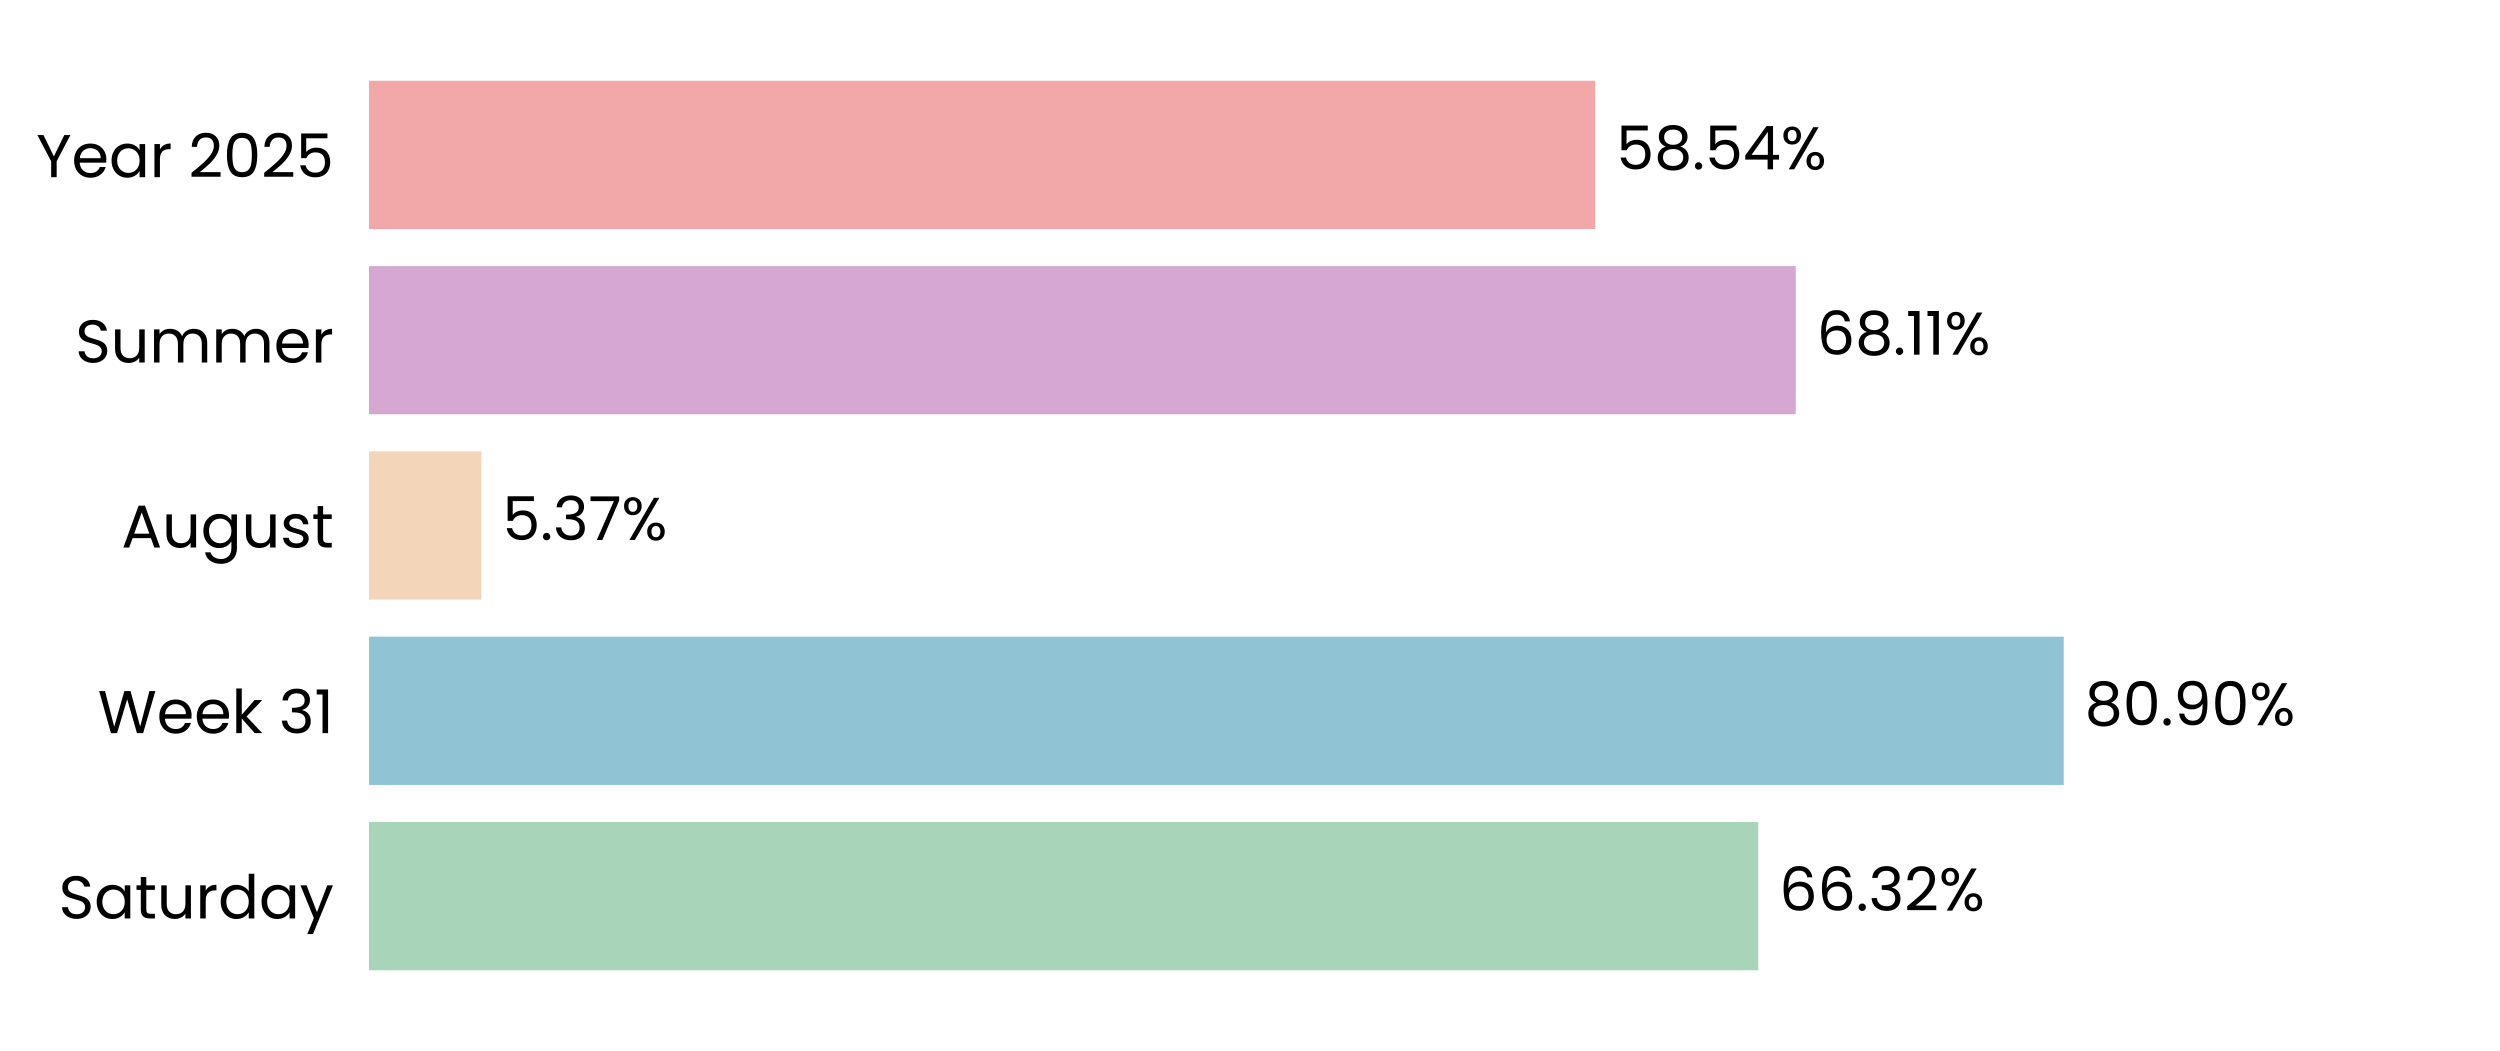
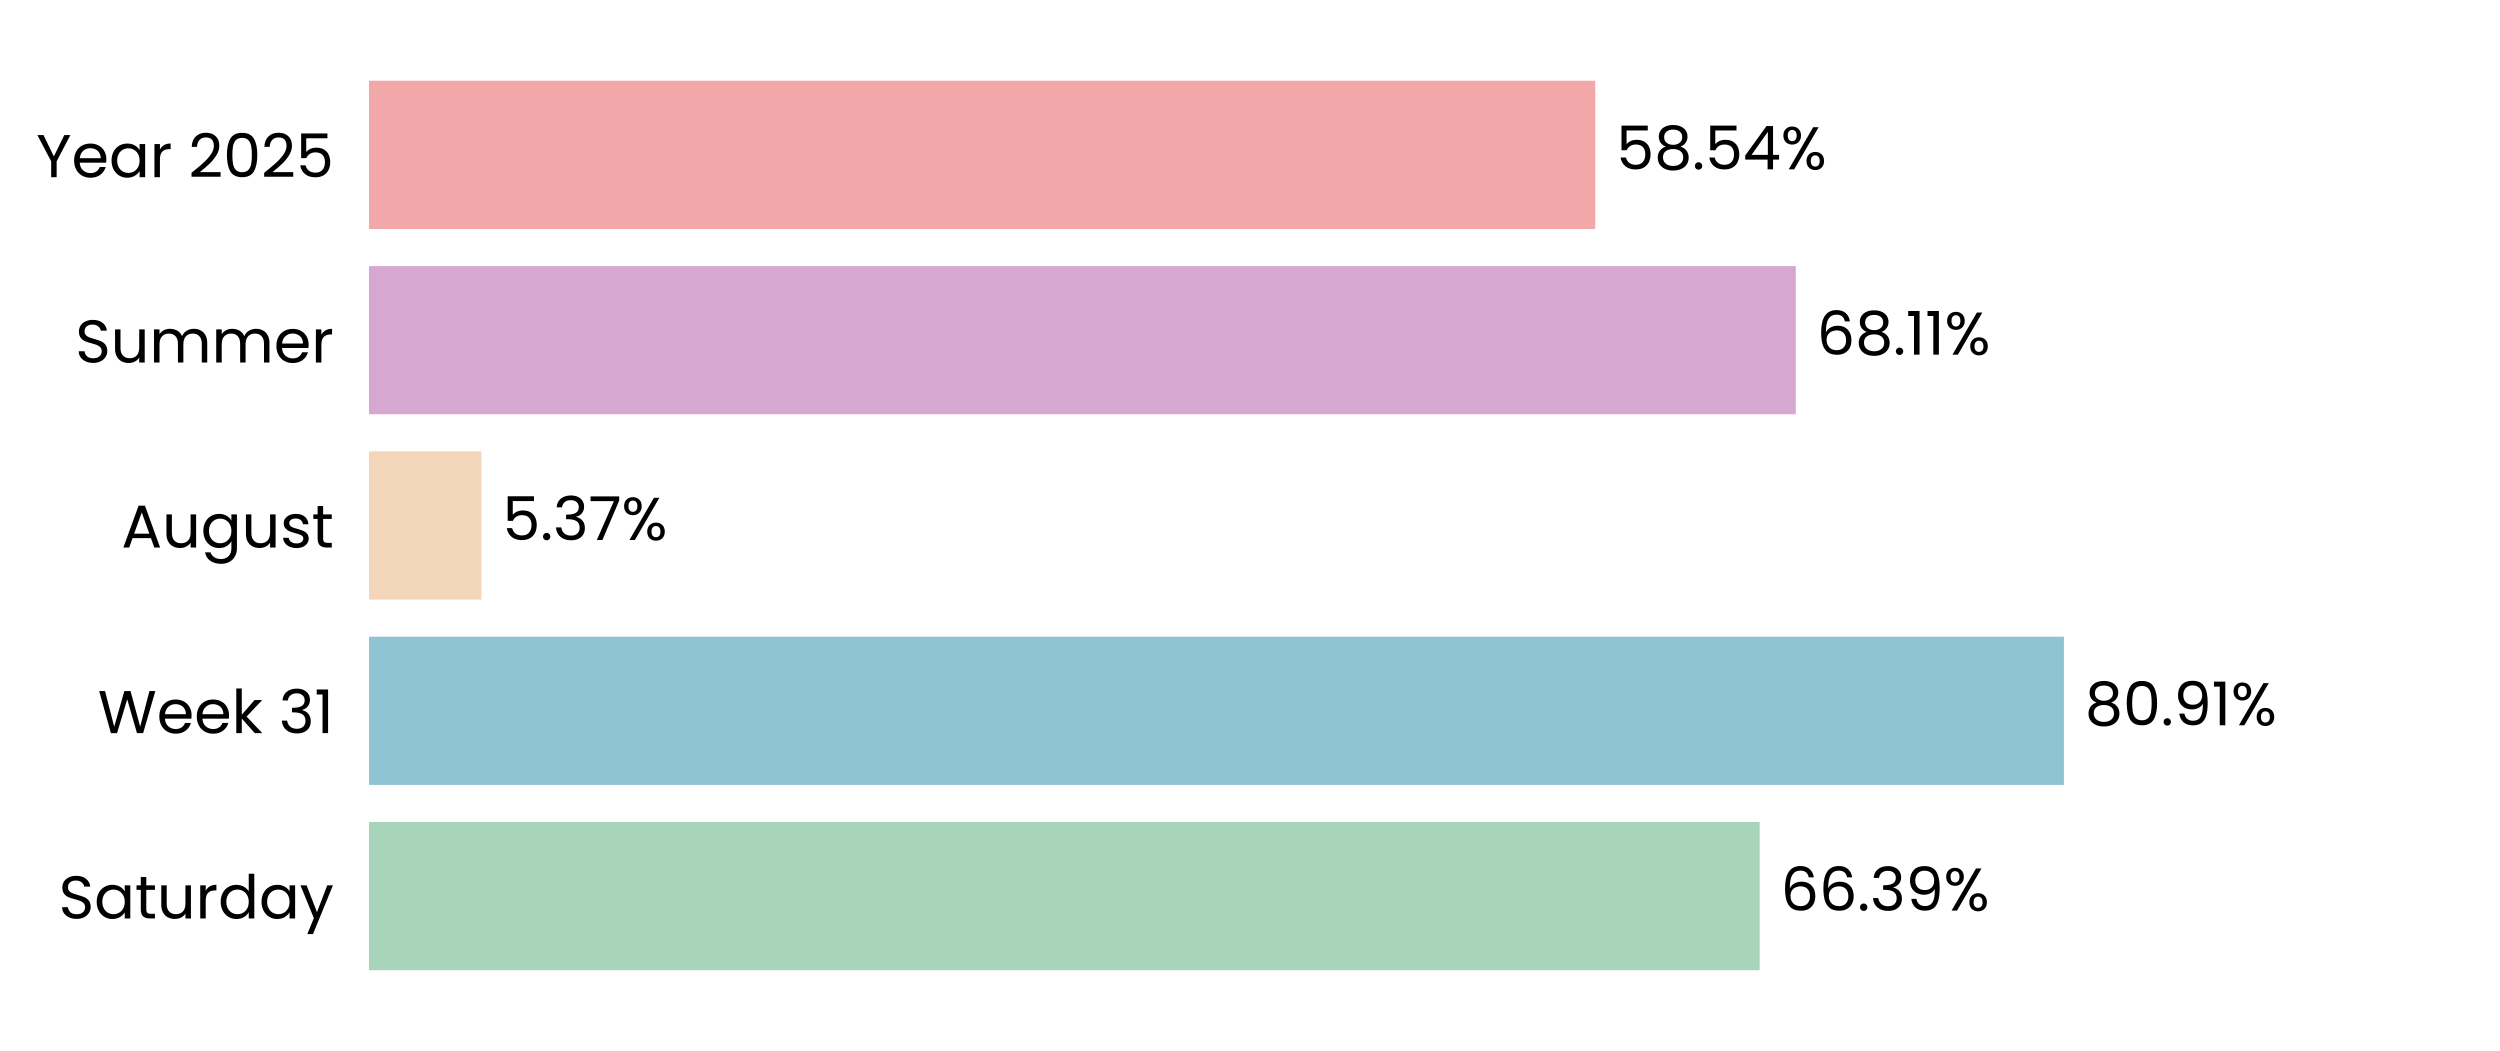
<svg xmlns="http://www.w3.org/2000/svg" xmlns:xlink="http://www.w3.org/1999/xlink" width="496.691pt" height="208.8pt" viewBox="0 0 496.691 208.8" version="1.1">
  <defs>
    <style type="text/css">*{stroke-linejoin: round; stroke-linecap: butt}</style>
  </defs>
  <g id="figure_1">
    <g id="patch_1">
      <path d="M 0 208.8  L 496.691 208.8  L 496.691 0  L 0 0  L 0 208.8  z " style="fill: none" />
    </g>
    <g id="axes_1">
      <g id="patch_2">
        <path d="M 73.311 201.6  L 489.491 201.6  L 489.491 7.2  L 73.311 7.2  L 73.311 201.6  z " style="fill: none" />
      </g>
      <g id="patch_3">
-         <path d="M 73.311 192.764  L 349.32 192.764  L 349.32 163.309  L 73.311 163.309  z " clip-path="url(#p93f6a4fc2b)" style="fill: #a8d5ba" />
+         <path d="M 73.311 192.764  L 349.609 192.764  L 349.609 163.309  L 73.311 163.309  z " clip-path="url(#p87b1ac0495)" style="fill: #a8d5ba" />
      </g>
      <g id="patch_4">
-         <path d="M 73.311 155.945  L 410.012 155.945  L 410.012 126.491  L 73.311 126.491  z " clip-path="url(#p93f6a4fc2b)" style="fill: #90c3d4" />
+         <path d="M 73.311 155.945  L 410.054 155.945  L 410.054 126.491  L 73.311 126.491  z " clip-path="url(#p87b1ac0495)" style="fill: #90c3d4" />
      </g>
      <g id="patch_5">
-         <path d="M 73.311 119.127  L 95.64 119.127  L 95.64 89.673  L 73.311 89.673  z " clip-path="url(#p93f6a4fc2b)" style="fill: #f3d6ba" />
+         <path d="M 73.311 119.127  L 95.649 119.127  L 95.649 89.673  L 73.311 89.673  z " clip-path="url(#p87b1ac0495)" style="fill: #f3d6ba" />
      </g>
      <g id="patch_6">
-         <path d="M 73.311 82.309  L 356.78 82.309  L 356.78 52.855  L 73.311 52.855  z " clip-path="url(#p93f6a4fc2b)" style="fill: #d6a8d1" />
+         <path d="M 73.311 82.309  L 356.784 82.309  L 356.784 52.855  L 73.311 52.855  z " clip-path="url(#p87b1ac0495)" style="fill: #d6a8d1" />
      </g>
      <g id="patch_7">
-         <path d="M 73.311 45.491  L 316.934 45.491  L 316.934 16.036  L 73.311 16.036  z " clip-path="url(#p93f6a4fc2b)" style="fill: #f2a8a8" />
+         <path d="M 73.311 45.491  L 316.935 45.491  L 316.935 16.036  L 73.311 16.036  z " clip-path="url(#p87b1ac0495)" style="fill: #f2a8a8" />
      </g>
      <g id="matplotlib.axis_1">
        <g id="ytick_1">
          <g id="text_1">
            <g transform="translate(11.65312 182.4764) scale(0.12 -0.12)">
              <defs>
                <path id="Poppins-Regular-53" d="M 1907 -45  Q 1466 -45 1117 112  Q 768 269 569 547  Q 371 826 365 1190  L 986 1190  Q 1018 877 1245 662  Q 1472 448 1907 448  Q 2323 448 2563 656  Q 2803 864 2803 1190  Q 2803 1446 2662 1606  Q 2522 1766 2310 1849  Q 2099 1933 1741 2029  Q 1299 2144 1033 2259  Q 768 2374 579 2620  Q 390 2867 390 3283  Q 390 3648 576 3929  Q 762 4211 1098 4364  Q 1434 4518 1869 4518  Q 2496 4518 2896 4204  Q 3296 3891 3347 3373  L 2707 3373  Q 2675 3629 2438 3824  Q 2202 4019 1811 4019  Q 1446 4019 1216 3830  Q 986 3642 986 3302  Q 986 3059 1123 2905  Q 1261 2752 1462 2672  Q 1664 2592 2029 2490  Q 2470 2368 2739 2249  Q 3008 2131 3200 1884  Q 3392 1638 3392 1216  Q 3392 890 3219 602  Q 3046 314 2707 134  Q 2368 -45 1907 -45  z " transform="scale(0.015625)" />
                <path id="Poppins-Regular-61" d="M 275 1766  Q 275 2304 492 2710  Q 710 3117 1091 3341  Q 1472 3565 1939 3565  Q 2400 3565 2739 3366  Q 3078 3168 3245 2867  L 3245 3507  L 3834 3507  L 3834 0  L 3245 0  L 3245 653  Q 3072 346 2729 144  Q 2387 -58 1933 -58  Q 1466 -58 1088 172  Q 710 403 492 819  Q 275 1235 275 1766  z M 3245 1760  Q 3245 2157 3085 2451  Q 2925 2746 2653 2902  Q 2381 3059 2054 3059  Q 1728 3059 1459 2905  Q 1190 2752 1030 2457  Q 870 2163 870 1766  Q 870 1363 1030 1065  Q 1190 768 1459 611  Q 1728 454 2054 454  Q 2381 454 2653 611  Q 2925 768 3085 1065  Q 3245 1363 3245 1760  z " transform="scale(0.015625)" />
                <path id="Poppins-Regular-74" d="M 1203 3027  L 1203 960  Q 1203 704 1312 598  Q 1421 493 1690 493  L 2118 493  L 2118 0  L 1594 0  Q 1107 0 864 224  Q 621 448 621 960  L 621 3027  L 166 3027  L 166 3507  L 621 3507  L 621 4390  L 1203 4390  L 1203 3507  L 2118 3507  L 2118 3027  L 1203 3027  z " transform="scale(0.015625)" />
                <path id="Poppins-Regular-75" d="M 3603 3507  L 3603 0  L 3021 0  L 3021 518  Q 2854 250 2556 99  Q 2259 -51 1901 -51  Q 1491 -51 1164 118  Q 838 288 649 627  Q 461 966 461 1453  L 461 3507  L 1037 3507  L 1037 1530  Q 1037 1011 1299 732  Q 1562 454 2016 454  Q 2483 454 2752 742  Q 3021 1030 3021 1581  L 3021 3507  L 3603 3507  z " transform="scale(0.015625)" />
                <path id="Poppins-Regular-72" d="M 1075 2938  Q 1229 3238 1513 3404  Q 1798 3571 2208 3571  L 2208 2970  L 2054 2970  Q 1075 2970 1075 1907  L 1075 0  L 493 0  L 493 3507  L 1075 3507  L 1075 2938  z " transform="scale(0.015625)" />
                <path id="Poppins-Regular-64" d="M 275 1766  Q 275 2304 492 2710  Q 710 3117 1091 3341  Q 1472 3565 1946 3565  Q 2355 3565 2707 3376  Q 3059 3187 3245 2880  L 3245 4736  L 3834 4736  L 3834 0  L 3245 0  L 3245 659  Q 3072 346 2733 144  Q 2394 -58 1939 -58  Q 1472 -58 1091 172  Q 710 403 492 819  Q 275 1235 275 1766  z M 3245 1760  Q 3245 2157 3085 2451  Q 2925 2746 2653 2902  Q 2381 3059 2054 3059  Q 1728 3059 1459 2905  Q 1190 2752 1030 2457  Q 870 2163 870 1766  Q 870 1363 1030 1065  Q 1190 768 1459 611  Q 1728 454 2054 454  Q 2381 454 2653 611  Q 2925 768 3085 1065  Q 3245 1363 3245 1760  z " transform="scale(0.015625)" />
                <path id="Poppins-Regular-79" d="M 3514 3507  L 1402 -1651  L 800 -1651  L 1491 38  L 77 3507  L 723 3507  L 1824 666  L 2912 3507  L 3514 3507  z " transform="scale(0.015625)" />
              </defs>
              <use xlink:href="#Poppins-Regular-53" />
              <use xlink:href="#Poppins-Regular-61" transform="translate(58.7 0)" />
              <use xlink:href="#Poppins-Regular-74" transform="translate(126.3 0)" />
              <use xlink:href="#Poppins-Regular-75" transform="translate(162.7 0)" />
              <use xlink:href="#Poppins-Regular-72" transform="translate(226.7 0)" />
              <use xlink:href="#Poppins-Regular-64" transform="translate(264 0)" />
              <use xlink:href="#Poppins-Regular-61" transform="translate(331.5999 0)" />
              <use xlink:href="#Poppins-Regular-79" transform="translate(399.1999 0)" />
            </g>
          </g>
        </g>
        <g id="ytick_2">
          <g id="text_2">
            <g transform="translate(19.42687 145.6582) scale(0.12 -0.12)">
              <defs>
                <path id="Poppins-Regular-57" d="M 6099 4461  L 4806 0  L 4154 0  L 3117 3590  L 2042 0  L 1395 -6  L 147 4461  L 768 4461  L 1741 678  L 2816 4461  L 3469 4461  L 4493 691  L 5472 4461  L 6099 4461  z " transform="scale(0.015625)" />
                <path id="Poppins-Regular-65" d="M 3693 1888  Q 3693 1722 3674 1536  L 870 1536  Q 902 1018 1225 726  Q 1549 435 2010 435  Q 2387 435 2640 611  Q 2893 787 2995 1082  L 3622 1082  Q 3482 576 3059 259  Q 2637 -58 2010 -58  Q 1510 -58 1116 166  Q 723 390 499 803  Q 275 1216 275 1760  Q 275 2304 492 2713  Q 710 3123 1104 3344  Q 1498 3565 2010 3565  Q 2509 3565 2893 3347  Q 3277 3130 3485 2749  Q 3693 2368 3693 1888  z M 3091 2010  Q 3091 2342 2944 2582  Q 2797 2822 2544 2947  Q 2291 3072 1984 3072  Q 1542 3072 1232 2790  Q 922 2509 877 2010  L 3091 2010  z " transform="scale(0.015625)" />
                <path id="Poppins-Regular-6b" d="M 2451 0  L 1075 1549  L 1075 0  L 493 0  L 493 4736  L 1075 4736  L 1075 1952  L 2426 3507  L 3238 3507  L 1587 1760  L 3245 0  L 2451 0  z " transform="scale(0.015625)" />
                <path id="Poppins-Regular-20" transform="scale(0.015625)" />
                <path id="Poppins-Regular-33" d="M 384 3462  Q 429 4051 838 4384  Q 1248 4717 1901 4717  Q 2336 4717 2653 4560  Q 2970 4403 3133 4134  Q 3296 3866 3296 3526  Q 3296 3130 3069 2842  Q 2842 2554 2477 2470  L 2477 2438  Q 2893 2336 3136 2035  Q 3379 1734 3379 1248  Q 3379 883 3212 592  Q 3046 301 2713 134  Q 2381 -32 1914 -32  Q 1235 -32 800 323  Q 365 678 314 1331  L 877 1331  Q 922 947 1190 704  Q 1459 461 1907 461  Q 2355 461 2588 694  Q 2822 928 2822 1299  Q 2822 1779 2502 1990  Q 2182 2202 1536 2202  L 1389 2202  L 1389 2688  L 1542 2688  Q 2131 2694 2432 2883  Q 2733 3072 2733 3469  Q 2733 3808 2512 4013  Q 2291 4218 1882 4218  Q 1485 4218 1241 4013  Q 998 3808 954 3462  L 384 3462  z " transform="scale(0.015625)" />
                <path id="Poppins-Regular-31" d="M 243 4096  L 243 4627  L 1446 4627  L 1446 0  L 858 0  L 858 4096  L 243 4096  z " transform="scale(0.015625)" />
              </defs>
              <use xlink:href="#Poppins-Regular-57" />
              <use xlink:href="#Poppins-Regular-65" transform="translate(97.59999 0)" />
              <use xlink:href="#Poppins-Regular-65" transform="translate(159.6 0)" />
              <use xlink:href="#Poppins-Regular-6b" transform="translate(221.6 0)" />
              <use xlink:href="#Poppins-Regular-20" transform="translate(273.0999 0)" />
              <use xlink:href="#Poppins-Regular-33" transform="translate(299.7999 0)" />
              <use xlink:href="#Poppins-Regular-31" transform="translate(358.6999 0)" />
            </g>
          </g>
        </g>
        <g id="ytick_3">
          <g id="text_3">
            <g transform="translate(24.11812 108.78) scale(0.12 -0.12)">
              <defs>
                <path id="Poppins-Regular-41" d="M 3130 992  L 1184 992  L 826 0  L 211 0  L 1824 4435  L 2496 4435  L 4102 0  L 3488 0  L 3130 992  z M 2963 1466  L 2157 3718  L 1350 1466  L 2963 1466  z " transform="scale(0.015625)" />
                <path id="Poppins-Regular-67" d="M 1939 3565  Q 2394 3565 2736 3366  Q 3078 3168 3245 2867  L 3245 3507  L 3834 3507  L 3834 -77  Q 3834 -557 3629 -931  Q 3424 -1306 3043 -1517  Q 2662 -1728 2157 -1728  Q 1466 -1728 1005 -1401  Q 544 -1075 461 -512  L 1037 -512  Q 1133 -832 1433 -1027  Q 1734 -1222 2157 -1222  Q 2637 -1222 2941 -921  Q 3245 -621 3245 -77  L 3245 659  Q 3072 352 2733 147  Q 2394 -58 1939 -58  Q 1472 -58 1091 172  Q 710 403 492 819  Q 275 1235 275 1766  Q 275 2304 492 2710  Q 710 3117 1091 3341  Q 1472 3565 1939 3565  z M 3245 1760  Q 3245 2157 3085 2451  Q 2925 2746 2653 2902  Q 2381 3059 2054 3059  Q 1728 3059 1459 2905  Q 1190 2752 1030 2457  Q 870 2163 870 1766  Q 870 1363 1030 1065  Q 1190 768 1459 611  Q 1728 454 2054 454  Q 2381 454 2653 611  Q 2925 768 3085 1065  Q 3245 1363 3245 1760  z " transform="scale(0.015625)" />
                <path id="Poppins-Regular-73" d="M 1734 -58  Q 1331 -58 1011 80  Q 691 218 505 464  Q 320 710 301 1030  L 902 1030  Q 928 768 1149 601  Q 1370 435 1728 435  Q 2061 435 2253 582  Q 2445 730 2445 954  Q 2445 1184 2240 1296  Q 2035 1408 1606 1517  Q 1216 1619 969 1724  Q 723 1830 547 2038  Q 371 2246 371 2586  Q 371 2854 531 3078  Q 691 3302 985 3433  Q 1280 3565 1658 3565  Q 2240 3565 2598 3270  Q 2957 2976 2982 2464  L 2400 2464  Q 2381 2739 2179 2905  Q 1978 3072 1638 3072  Q 1325 3072 1139 2937  Q 954 2803 954 2586  Q 954 2413 1066 2301  Q 1178 2189 1347 2121  Q 1517 2054 1818 1971  Q 2195 1869 2432 1769  Q 2669 1670 2838 1472  Q 3008 1274 3014 954  Q 3014 666 2854 435  Q 2694 205 2403 73  Q 2112 -58 1734 -58  z " transform="scale(0.015625)" />
              </defs>
              <use xlink:href="#Poppins-Regular-41" />
              <use xlink:href="#Poppins-Regular-75" transform="translate(67.39999 0)" />
              <use xlink:href="#Poppins-Regular-67" transform="translate(131.4 0)" />
              <use xlink:href="#Poppins-Regular-75" transform="translate(199 0)" />
              <use xlink:href="#Poppins-Regular-73" transform="translate(263 0)" />
              <use xlink:href="#Poppins-Regular-74" transform="translate(315.2 0)" />
            </g>
          </g>
        </g>
        <g id="ytick_4">
          <g id="text_4">
            <g transform="translate(14.95125 72.02182) scale(0.12 -0.12)">
              <defs>
                <path id="Poppins-Regular-6d" d="M 4710 3571  Q 5120 3571 5440 3401  Q 5760 3232 5945 2893  Q 6131 2554 6131 2067  L 6131 0  L 5555 0  L 5555 1984  Q 5555 2509 5296 2787  Q 5037 3066 4595 3066  Q 4141 3066 3872 2774  Q 3603 2483 3603 1933  L 3603 0  L 3027 0  L 3027 1984  Q 3027 2509 2768 2787  Q 2509 3066 2067 3066  Q 1613 3066 1344 2774  Q 1075 2483 1075 1933  L 1075 0  L 493 0  L 493 3507  L 1075 3507  L 1075 3002  Q 1248 3277 1539 3424  Q 1830 3571 2182 3571  Q 2624 3571 2963 3372  Q 3302 3174 3469 2790  Q 3616 3162 3955 3366  Q 4294 3571 4710 3571  z " transform="scale(0.015625)" />
              </defs>
              <use xlink:href="#Poppins-Regular-53" />
              <use xlink:href="#Poppins-Regular-75" transform="translate(58.7 0)" />
              <use xlink:href="#Poppins-Regular-6d" transform="translate(122.7 0)" />
              <use xlink:href="#Poppins-Regular-6d" transform="translate(225.7 0)" />
              <use xlink:href="#Poppins-Regular-65" transform="translate(328.7 0)" />
              <use xlink:href="#Poppins-Regular-72" transform="translate(390.6999 0)" />
            </g>
          </g>
        </g>
        <g id="ytick_5">
          <g id="text_5">
            <g transform="translate(7.2 35.20364) scale(0.12 -0.12)">
              <defs>
                <path id="Poppins-Regular-59" d="M 3616 4461  L 2163 1683  L 2163 0  L 1581 0  L 1581 1683  L 122 4461  L 768 4461  L 1869 2202  L 2970 4461  L 3616 4461  z " transform="scale(0.015625)" />
                <path id="Poppins-Regular-32" d="M 326 467  Q 1139 1120 1600 1539  Q 2061 1958 2377 2416  Q 2694 2874 2694 3315  Q 2694 3731 2492 3971  Q 2291 4211 1843 4211  Q 1408 4211 1168 3939  Q 928 3667 909 3213  L 346 3213  Q 371 3930 780 4320  Q 1190 4710 1837 4710  Q 2496 4710 2883 4345  Q 3270 3981 3270 3341  Q 3270 2810 2953 2307  Q 2637 1805 2233 1424  Q 1830 1043 1203 538  L 3405 538  L 3405 51  L 326 51  L 326 467  z " transform="scale(0.015625)" />
                <path id="Poppins-Regular-30" d="M 397 2362  Q 397 3462 755 4080  Q 1114 4698 2010 4698  Q 2899 4698 3257 4080  Q 3616 3462 3616 2362  Q 3616 1242 3257 621  Q 2899 0 2010 0  Q 1114 0 755 621  Q 397 1242 397 2362  z M 3040 2362  Q 3040 2918 2966 3305  Q 2893 3693 2665 3929  Q 2438 4166 2010 4166  Q 1574 4166 1347 3929  Q 1120 3693 1046 3305  Q 973 2918 973 2362  Q 973 1786 1046 1395  Q 1120 1005 1347 768  Q 1574 531 2010 531  Q 2438 531 2665 768  Q 2893 1005 2966 1395  Q 3040 1786 3040 2362  z " transform="scale(0.015625)" />
                <path id="Poppins-Regular-35" d="M 3347 4122  L 1101 4122  L 1101 2662  Q 1248 2867 1536 2998  Q 1824 3130 2157 3130  Q 2688 3130 3021 2909  Q 3354 2688 3498 2339  Q 3642 1990 3642 1600  Q 3642 1139 3469 774  Q 3296 410 2941 198  Q 2586 -13 2061 -13  Q 1389 -13 973 332  Q 557 678 467 1254  L 1037 1254  Q 1120 890 1389 685  Q 1658 480 2067 480  Q 2573 480 2829 784  Q 3085 1088 3085 1587  Q 3085 2086 2829 2358  Q 2573 2630 2074 2630  Q 1734 2630 1481 2467  Q 1229 2304 1114 2022  L 563 2022  L 563 4634  L 3347 4634  L 3347 4122  z " transform="scale(0.015625)" />
              </defs>
              <use xlink:href="#Poppins-Regular-59" />
              <use xlink:href="#Poppins-Regular-65" transform="translate(58.39999 0)" />
              <use xlink:href="#Poppins-Regular-61" transform="translate(120.4 0)" />
              <use xlink:href="#Poppins-Regular-72" transform="translate(188 0)" />
              <use xlink:href="#Poppins-Regular-20" transform="translate(225.3 0)" />
              <use xlink:href="#Poppins-Regular-32" transform="translate(252 0)" />
              <use xlink:href="#Poppins-Regular-30" transform="translate(309.4999 0)" />
              <use xlink:href="#Poppins-Regular-32" transform="translate(372.2999 0)" />
              <use xlink:href="#Poppins-Regular-35" transform="translate(429.7999 0)" />
            </g>
          </g>
        </g>
      </g>
      <g id="text_6">
-         <g transform="translate(353.4813 180.9164) scale(0.12 -0.12)">
+         <g transform="translate(353.7703 180.9164) scale(0.12 -0.12)">
          <defs>
            <path id="Poppins-Regular-36" d="M 2976 3526  Q 2835 4237 2099 4237  Q 1530 4237 1248 3798  Q 966 3360 973 2355  Q 1120 2688 1462 2877  Q 1805 3066 2227 3066  Q 2886 3066 3280 2656  Q 3674 2246 3674 1523  Q 3674 1088 3504 742  Q 3334 397 2992 192  Q 2650 -13 2163 -13  Q 1504 -13 1133 281  Q 762 576 614 1094  Q 467 1613 467 2374  Q 467 4723 2106 4723  Q 2733 4723 3091 4384  Q 3450 4045 3514 3526  L 2976 3526  z M 2106 2573  Q 1830 2573 1587 2461  Q 1344 2349 1193 2121  Q 1043 1894 1043 1568  Q 1043 1082 1324 778  Q 1606 474 2131 474  Q 2579 474 2844 752  Q 3110 1030 3110 1504  Q 3110 2003 2854 2288  Q 2598 2573 2106 2573  z " transform="scale(0.015625)" />
            <path id="Poppins-Regular-2e" d="M 678 -38  Q 512 -38 397 77  Q 282 192 282 358  Q 282 525 397 640  Q 512 755 678 755  Q 838 755 950 640  Q 1062 525 1062 358  Q 1062 192 950 77  Q 838 -38 678 -38  z " transform="scale(0.015625)" />
+             <path id="Poppins-Regular-39" d="M 1146 1242  Q 1210 877 1443 678  Q 1677 480 2074 480  Q 2605 480 2857 896  Q 3110 1312 3098 2298  Q 2963 2010 2649 1846  Q 2336 1683 1952 1683  Q 1523 1683 1187 1859  Q 851 2035 659 2374  Q 467 2714 467 3194  Q 467 3878 864 4297  Q 1261 4717 1990 4717  Q 2886 4717 3248 4134  Q 3610 3552 3610 2400  Q 3610 1594 3466 1069  Q 3322 544 2979 269  Q 2637 -6 2042 -6  Q 1389 -6 1024 346  Q 659 698 608 1242  L 1146 1242  z M 2048 2176  Q 2477 2176 2752 2441  Q 3027 2707 3027 3162  Q 3027 3642 2758 3936  Q 2490 4230 2003 4230  Q 1555 4230 1289 3948  Q 1024 3667 1024 3206  Q 1024 2739 1286 2457  Q 1549 2176 2048 2176  z " transform="scale(0.015625)" />
            <path id="Poppins-Regular-25" d="M 269 3584  Q 269 4019 531 4278  Q 794 4538 1203 4538  Q 1613 4538 1875 4278  Q 2138 4019 2138 3584  Q 2138 3142 1875 2883  Q 1613 2624 1203 2624  Q 794 2624 531 2883  Q 269 3142 269 3584  z M 4006 4467  L 1414 0  L 838 0  L 3430 4467  L 4006 4467  z M 1203 4179  Q 986 4179 861 4028  Q 736 3878 736 3584  Q 736 3290 861 3136  Q 986 2982 1203 2982  Q 1421 2982 1549 3139  Q 1677 3296 1677 3584  Q 1677 3878 1549 4028  Q 1421 4179 1203 4179  z M 2720 883  Q 2720 1325 2982 1584  Q 3245 1843 3654 1843  Q 4064 1843 4323 1584  Q 4582 1325 4582 883  Q 4582 448 4323 185  Q 4064 -77 3654 -77  Q 3245 -77 2982 182  Q 2720 442 2720 883  z M 3648 1478  Q 3430 1478 3302 1328  Q 3174 1178 3174 883  Q 3174 595 3302 444  Q 3430 294 3648 294  Q 3866 294 3994 444  Q 4122 595 4122 883  Q 4122 1178 3994 1328  Q 3866 1478 3648 1478  z " transform="scale(0.015625)" />
          </defs>
          <use xlink:href="#Poppins-Regular-36" />
          <use xlink:href="#Poppins-Regular-36" transform="translate(63.49999 0)" />
          <use xlink:href="#Poppins-Regular-2e" transform="translate(127 0)" />
          <use xlink:href="#Poppins-Regular-33" transform="translate(148 0)" />
-           <use xlink:href="#Poppins-Regular-32" transform="translate(206.8999 0)" />
-           <use xlink:href="#Poppins-Regular-25" transform="translate(264.3999 0)" />
+           <use xlink:href="#Poppins-Regular-39" transform="translate(206.8999 0)" />
+           <use xlink:href="#Poppins-Regular-25" transform="translate(269.8999 0)" />
        </g>
      </g>
      <g id="text_7">
-         <g transform="translate(414.1742 144.0982) scale(0.12 -0.12)">
+         <g transform="translate(414.2155 144.0982) scale(0.12 -0.12)">
          <defs>
            <path id="Poppins-Regular-38" d="M 1242 2406  Q 883 2547 691 2816  Q 499 3085 499 3469  Q 499 3814 672 4092  Q 845 4371 1187 4534  Q 1530 4698 2016 4698  Q 2502 4698 2844 4534  Q 3187 4371 3363 4092  Q 3539 3814 3539 3469  Q 3539 3098 3340 2819  Q 3142 2541 2797 2406  Q 3194 2285 3427 1981  Q 3661 1677 3661 1248  Q 3661 832 3456 521  Q 3251 211 2876 41  Q 2502 -128 2016 -128  Q 1530 -128 1162 41  Q 794 211 589 521  Q 384 832 384 1248  Q 384 1677 614 1984  Q 845 2291 1242 2406  z M 2976 3398  Q 2976 3789 2720 4000  Q 2464 4211 2016 4211  Q 1574 4211 1318 4000  Q 1062 3789 1062 3392  Q 1062 3034 1328 2816  Q 1594 2598 2016 2598  Q 2445 2598 2710 2819  Q 2976 3040 2976 3398  z M 2016 2150  Q 1542 2150 1241 1929  Q 941 1709 941 1267  Q 941 858 1232 608  Q 1523 358 2016 358  Q 2509 358 2797 608  Q 3085 858 3085 1267  Q 3085 1696 2790 1923  Q 2496 2150 2016 2150  z " transform="scale(0.015625)" />
-             <path id="Poppins-Regular-39" d="M 1146 1242  Q 1210 877 1443 678  Q 1677 480 2074 480  Q 2605 480 2857 896  Q 3110 1312 3098 2298  Q 2963 2010 2649 1846  Q 2336 1683 1952 1683  Q 1523 1683 1187 1859  Q 851 2035 659 2374  Q 467 2714 467 3194  Q 467 3878 864 4297  Q 1261 4717 1990 4717  Q 2886 4717 3248 4134  Q 3610 3552 3610 2400  Q 3610 1594 3466 1069  Q 3322 544 2979 269  Q 2637 -6 2042 -6  Q 1389 -6 1024 346  Q 659 698 608 1242  L 1146 1242  z M 2048 2176  Q 2477 2176 2752 2441  Q 3027 2707 3027 3162  Q 3027 3642 2758 3936  Q 2490 4230 2003 4230  Q 1555 4230 1289 3948  Q 1024 3667 1024 3206  Q 1024 2739 1286 2457  Q 1549 2176 2048 2176  z " transform="scale(0.015625)" />
          </defs>
          <use xlink:href="#Poppins-Regular-38" />
          <use xlink:href="#Poppins-Regular-30" transform="translate(63.09999 0)" />
          <use xlink:href="#Poppins-Regular-2e" transform="translate(125.9 0)" />
          <use xlink:href="#Poppins-Regular-39" transform="translate(146.9 0)" />
-           <use xlink:href="#Poppins-Regular-30" transform="translate(209.8999 0)" />
-           <use xlink:href="#Poppins-Regular-25" transform="translate(272.6999 0)" />
+           <use xlink:href="#Poppins-Regular-31" transform="translate(209.8999 0)" />
+           <use xlink:href="#Poppins-Regular-25" transform="translate(241.8999 0)" />
        </g>
      </g>
      <g id="text_8">
-         <g transform="translate(99.8017 107.28) scale(0.12 -0.12)">
+         <g transform="translate(99.81103 107.28) scale(0.12 -0.12)">
          <defs>
            <path id="Poppins-Regular-37" d="M 3245 4173  L 1466 0  L 877 0  L 2682 4115  L 211 4115  L 211 4614  L 3245 4614  L 3245 4173  z " transform="scale(0.015625)" />
          </defs>
          <use xlink:href="#Poppins-Regular-35" />
          <use xlink:href="#Poppins-Regular-2e" transform="translate(62.79999 0)" />
          <use xlink:href="#Poppins-Regular-33" transform="translate(83.79997 0)" />
          <use xlink:href="#Poppins-Regular-37" transform="translate(142.7 0)" />
          <use xlink:href="#Poppins-Regular-25" transform="translate(197.3 0)" />
        </g>
      </g>
      <g id="text_9">
-         <g transform="translate(360.9423 70.46182) scale(0.12 -0.12)">
+         <g transform="translate(360.9454 70.46182) scale(0.12 -0.12)">
          <use xlink:href="#Poppins-Regular-36" />
          <use xlink:href="#Poppins-Regular-38" transform="translate(63.49999 0)" />
          <use xlink:href="#Poppins-Regular-2e" transform="translate(126.6 0)" />
          <use xlink:href="#Poppins-Regular-31" transform="translate(147.6 0)" />
          <use xlink:href="#Poppins-Regular-31" transform="translate(179.5999 0)" />
          <use xlink:href="#Poppins-Regular-25" transform="translate(211.5999 0)" />
        </g>
      </g>
      <g id="text_10">
-         <g transform="translate(321.0959 33.64364) scale(0.12 -0.12)">
+         <g transform="translate(321.0967 33.64364) scale(0.12 -0.12)">
          <defs>
            <path id="Poppins-Regular-34" d="M 256 1030  L 256 1472  L 2502 4582  L 3200 4582  L 3200 1536  L 3840 1536  L 3840 1030  L 3200 1030  L 3200 0  L 2624 0  L 2624 1030  L 256 1030  z M 2650 3974  L 928 1536  L 2650 1536  L 2650 3974  z " transform="scale(0.015625)" />
          </defs>
          <use xlink:href="#Poppins-Regular-35" />
          <use xlink:href="#Poppins-Regular-38" transform="translate(62.79999 0)" />
          <use xlink:href="#Poppins-Regular-2e" transform="translate(125.9 0)" />
          <use xlink:href="#Poppins-Regular-35" transform="translate(146.9 0)" />
          <use xlink:href="#Poppins-Regular-34" transform="translate(209.7 0)" />
          <use xlink:href="#Poppins-Regular-25" transform="translate(272.5999 0)" />
        </g>
      </g>
    </g>
  </g>
  <defs>
-     <clipPath id="p93f6a4fc2b">
+     <clipPath id="p87b1ac0495">
      <rect x="73.311" y="7.2" width="416.18" height="194.4" />
    </clipPath>
  </defs>
</svg>
